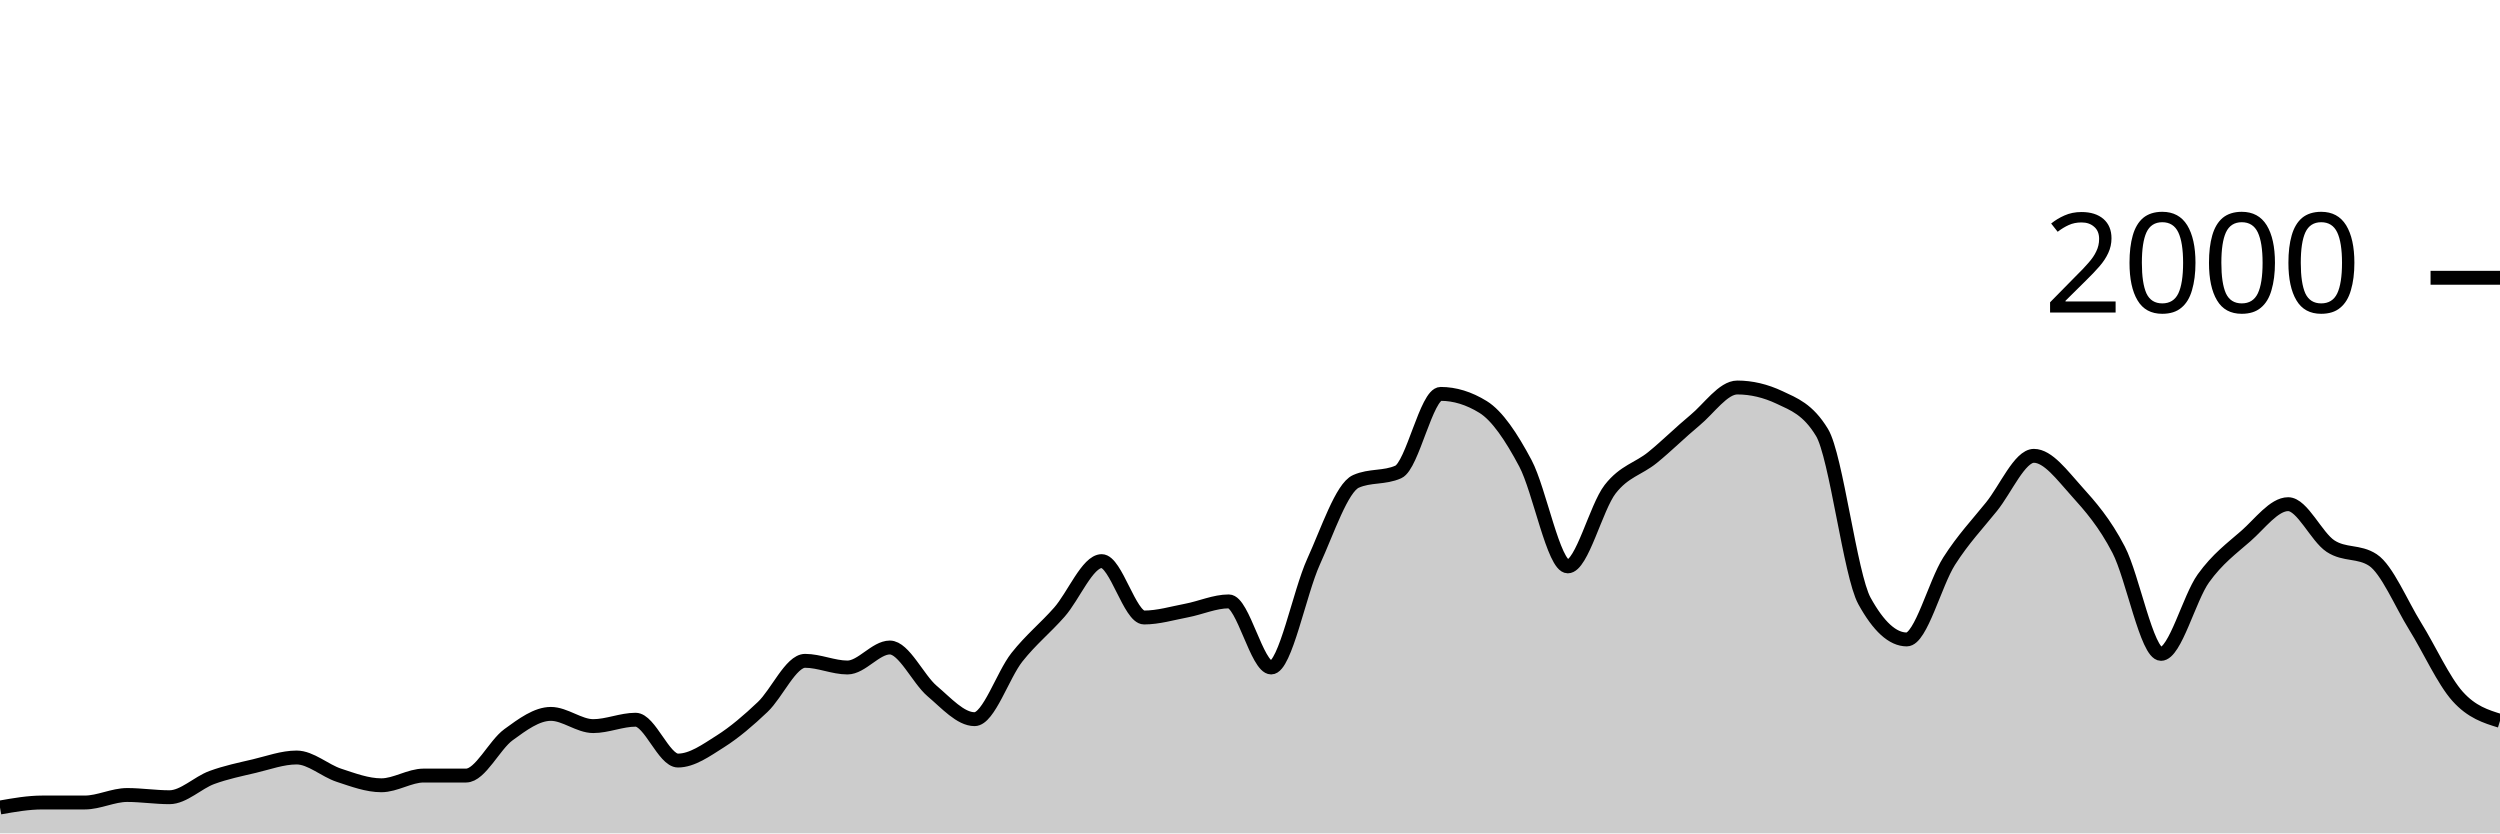
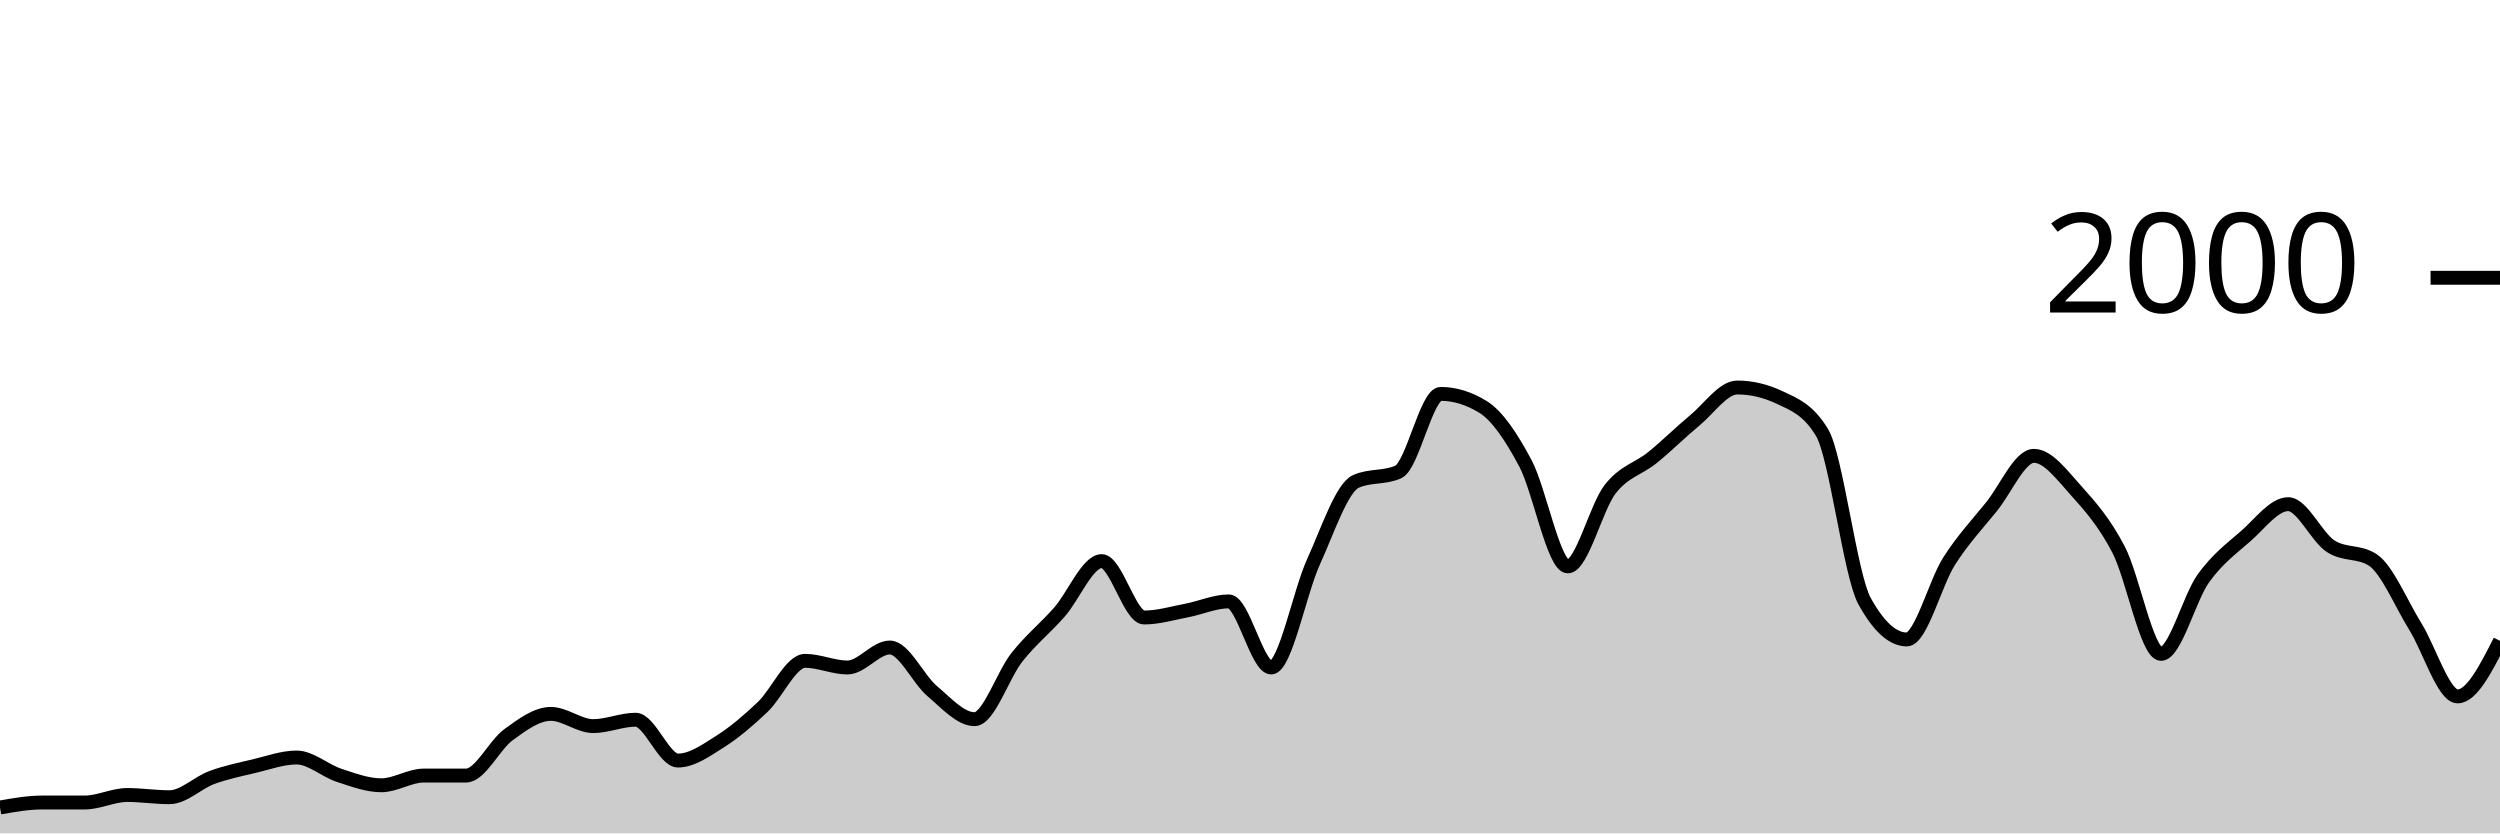
<svg xmlns="http://www.w3.org/2000/svg" viewBox="0 0 180 60">
  <g transform="translate(0,20)">
-     <path class="area" fill="rgba(0, 0, 0, 0.2)" d="M0,38.14C1.017,37.96,2.034,37.78,3.051,37.78C4.068,37.78,5.085,37.78,6.102,37.78C7.119,37.78,8.136,37.24,9.153,37.24C10.169,37.24,11.186,37.4,12.203,37.4C13.22,37.4,14.237,36.353,15.254,35.98C16.271,35.607,17.288,35.4,18.305,35.16C19.322,34.92,20.339,34.54,21.356,34.54C22.373,34.54,23.39,35.487,24.407,35.82C25.424,36.153,26.441,36.54,27.458,36.54C28.475,36.54,29.492,35.84,30.508,35.84C31.525,35.84,32.542,35.84,33.559,35.84C34.576,35.84,35.593,33.64,36.61,32.9C37.627,32.16,38.644,31.4,39.661,31.4C40.678,31.4,41.695,32.28,42.712,32.28C43.729,32.28,44.746,31.82,45.763,31.82C46.78,31.82,47.797,34.76,48.814,34.76C49.831,34.76,50.847,34.023,51.864,33.38C52.881,32.737,53.898,31.867,54.915,30.9C55.932,29.933,56.949,27.58,57.966,27.58C58.983,27.58,60,28.06,61.017,28.06C62.034,28.06,63.051,26.62,64.068,26.62C65.085,26.62,66.102,28.9,67.119,29.76C68.136,30.62,69.153,31.78,70.169,31.78C71.186,31.78,72.203,28.603,73.22,27.32C74.237,26.037,75.254,25.233,76.271,24.08C77.288,22.927,78.305,20.4,79.322,20.4C80.339,20.4,81.356,24.46,82.373,24.46C83.39,24.46,84.407,24.153,85.424,23.96C86.441,23.767,87.458,23.3,88.475,23.3C89.492,23.3,90.508,28.06,91.525,28.06C92.542,28.06,93.559,22.673,94.576,20.44C95.593,18.207,96.61,15.113,97.627,14.66C98.644,14.207,99.661,14.433,100.678,13.98C101.695,13.527,102.712,8.36,103.729,8.36C104.746,8.36,105.763,8.673,106.78,9.3C107.797,9.927,108.814,11.447,109.831,13.36C110.847,15.273,111.864,20.78,112.881,20.78C113.898,20.78,114.915,16.527,115.932,15.22C116.949,13.913,117.966,13.767,118.983,12.94C120,12.113,121.017,11.1,122.034,10.26C123.051,9.42,124.068,7.9,125.085,7.9C126.102,7.9,127.119,8.14,128.136,8.62C129.153,9.1,130.169,9.46,131.186,11.14C132.203,12.82,133.22,21.407,134.237,23.26C135.254,25.113,136.271,26.04,137.288,26.04C138.305,26.04,139.322,21.993,140.339,20.4C141.356,18.807,142.373,17.743,143.39,16.48C144.407,15.217,145.424,12.82,146.441,12.82C147.458,12.82,148.475,14.213,149.492,15.34C150.508,16.467,151.525,17.623,152.542,19.58C153.559,21.537,154.576,27.08,155.593,27.08C156.61,27.08,157.627,23.053,158.644,21.64C159.661,20.227,160.678,19.49,161.695,18.6C162.712,17.71,163.729,16.3,164.746,16.3C165.763,16.3,166.78,18.653,167.797,19.32C168.814,19.987,169.831,19.653,170.847,20.32C171.864,20.987,172.881,23.463,173.898,25.1C174.915,26.737,175.932,29.007,176.949,30.14C177.966,31.273,178.983,31.587,180,31.9L180,40C178.983,40,177.966,40,176.949,40C175.932,40,174.915,40,173.898,40C172.881,40,171.864,40,170.847,40C169.831,40,168.814,40,167.797,40C166.78,40,165.763,40,164.746,40C163.729,40,162.712,40,161.695,40C160.678,40,159.661,40,158.644,40C157.627,40,156.61,40,155.593,40C154.576,40,153.559,40,152.542,40C151.525,40,150.508,40,149.492,40C148.475,40,147.458,40,146.441,40C145.424,40,144.407,40,143.39,40C142.373,40,141.356,40,140.339,40C139.322,40,138.305,40,137.288,40C136.271,40,135.254,40,134.237,40C133.22,40,132.203,40,131.186,40C130.169,40,129.153,40,128.136,40C127.119,40,126.102,40,125.085,40C124.068,40,123.051,40,122.034,40C121.017,40,120,40,118.983,40C117.966,40,116.949,40,115.932,40C114.915,40,113.898,40,112.881,40C111.864,40,110.847,40,109.831,40C108.814,40,107.797,40,106.78,40C105.763,40,104.746,40,103.729,40C102.712,40,101.695,40,100.678,40C99.661,40,98.644,40,97.627,40C96.61,40,95.593,40,94.576,40C93.559,40,92.542,40,91.525,40C90.508,40,89.492,40,88.475,40C87.458,40,86.441,40,85.424,40C84.407,40,83.39,40,82.373,40C81.356,40,80.339,40,79.322,40C78.305,40,77.288,40,76.271,40C75.254,40,74.237,40,73.22,40C72.203,40,71.186,40,70.169,40C69.153,40,68.136,40,67.119,40C66.102,40,65.085,40,64.068,40C63.051,40,62.034,40,61.017,40C60,40,58.983,40,57.966,40C56.949,40,55.932,40,54.915,40C53.898,40,52.881,40,51.864,40C50.847,40,49.831,40,48.814,40C47.797,40,46.78,40,45.763,40C44.746,40,43.729,40,42.712,40C41.695,40,40.678,40,39.661,40C38.644,40,37.627,40,36.61,40C35.593,40,34.576,40,33.559,40C32.542,40,31.525,40,30.508,40C29.492,40,28.475,40,27.458,40C26.441,40,25.424,40,24.407,40C23.39,40,22.373,40,21.356,40C20.339,40,19.322,40,18.305,40C17.288,40,16.271,40,15.254,40C14.237,40,13.22,40,12.203,40C11.186,40,10.169,40,9.153,40C8.136,40,7.119,40,6.102,40C5.085,40,4.068,40,3.051,40C2.034,40,1.017,40,0,40Z" />
-     <path class="line" stroke="black" fill="none" d="M0,38.14C1.017,37.96,2.034,37.78,3.051,37.78C4.068,37.78,5.085,37.78,6.102,37.78C7.119,37.78,8.136,37.24,9.153,37.24C10.169,37.24,11.186,37.4,12.203,37.4C13.22,37.4,14.237,36.353,15.254,35.98C16.271,35.607,17.288,35.4,18.305,35.16C19.322,34.92,20.339,34.54,21.356,34.54C22.373,34.54,23.39,35.487,24.407,35.82C25.424,36.153,26.441,36.54,27.458,36.54C28.475,36.54,29.492,35.84,30.508,35.84C31.525,35.84,32.542,35.84,33.559,35.84C34.576,35.84,35.593,33.64,36.61,32.9C37.627,32.16,38.644,31.4,39.661,31.4C40.678,31.4,41.695,32.28,42.712,32.28C43.729,32.28,44.746,31.82,45.763,31.82C46.78,31.82,47.797,34.76,48.814,34.76C49.831,34.76,50.847,34.023,51.864,33.38C52.881,32.737,53.898,31.867,54.915,30.9C55.932,29.933,56.949,27.58,57.966,27.58C58.983,27.58,60,28.06,61.017,28.06C62.034,28.06,63.051,26.62,64.068,26.62C65.085,26.62,66.102,28.9,67.119,29.76C68.136,30.62,69.153,31.78,70.169,31.78C71.186,31.78,72.203,28.603,73.22,27.32C74.237,26.037,75.254,25.233,76.271,24.08C77.288,22.927,78.305,20.4,79.322,20.4C80.339,20.4,81.356,24.46,82.373,24.46C83.39,24.46,84.407,24.153,85.424,23.96C86.441,23.767,87.458,23.3,88.475,23.3C89.492,23.3,90.508,28.06,91.525,28.06C92.542,28.06,93.559,22.673,94.576,20.44C95.593,18.207,96.61,15.113,97.627,14.66C98.644,14.207,99.661,14.433,100.678,13.98C101.695,13.527,102.712,8.36,103.729,8.36C104.746,8.36,105.763,8.673,106.78,9.3C107.797,9.927,108.814,11.447,109.831,13.36C110.847,15.273,111.864,20.78,112.881,20.78C113.898,20.78,114.915,16.527,115.932,15.22C116.949,13.913,117.966,13.767,118.983,12.94C120,12.113,121.017,11.1,122.034,10.26C123.051,9.42,124.068,7.9,125.085,7.9C126.102,7.9,127.119,8.14,128.136,8.62C129.153,9.1,130.169,9.46,131.186,11.14C132.203,12.82,133.22,21.407,134.237,23.26C135.254,25.113,136.271,26.04,137.288,26.04C138.305,26.04,139.322,21.993,140.339,20.4C141.356,18.807,142.373,17.743,143.39,16.48C144.407,15.217,145.424,12.82,146.441,12.82C147.458,12.82,148.475,14.213,149.492,15.34C150.508,16.467,151.525,17.623,152.542,19.58C153.559,21.537,154.576,27.08,155.593,27.08C156.61,27.08,157.627,23.053,158.644,21.64C159.661,20.227,160.678,19.49,161.695,18.6C162.712,17.71,163.729,16.3,164.746,16.3C165.763,16.3,166.78,18.653,167.797,19.32C168.814,19.987,169.831,19.653,170.847,20.32C171.864,20.987,172.881,23.463,173.898,25.1C174.915,26.737,175.932,29.007,176.949,30.14C177.966,31.273,178.983,31.587,180,31.9" />
+     <path class="area" fill="rgba(0, 0, 0, 0.2)" d="M0,38.14C1.017,37.96,2.034,37.78,3.051,37.78C4.068,37.78,5.085,37.78,6.102,37.78C7.119,37.78,8.136,37.24,9.153,37.24C10.169,37.24,11.186,37.4,12.203,37.4C13.22,37.4,14.237,36.353,15.254,35.98C16.271,35.607,17.288,35.4,18.305,35.16C19.322,34.92,20.339,34.54,21.356,34.54C22.373,34.54,23.39,35.487,24.407,35.82C25.424,36.153,26.441,36.54,27.458,36.54C28.475,36.54,29.492,35.84,30.508,35.84C31.525,35.84,32.542,35.84,33.559,35.84C34.576,35.84,35.593,33.64,36.61,32.9C37.627,32.16,38.644,31.4,39.661,31.4C40.678,31.4,41.695,32.28,42.712,32.28C43.729,32.28,44.746,31.82,45.763,31.82C46.78,31.82,47.797,34.76,48.814,34.76C49.831,34.76,50.847,34.023,51.864,33.38C52.881,32.737,53.898,31.867,54.915,30.9C55.932,29.933,56.949,27.58,57.966,27.58C58.983,27.58,60,28.06,61.017,28.06C62.034,28.06,63.051,26.62,64.068,26.62C65.085,26.62,66.102,28.9,67.119,29.76C68.136,30.62,69.153,31.78,70.169,31.78C71.186,31.78,72.203,28.603,73.22,27.32C74.237,26.037,75.254,25.233,76.271,24.08C77.288,22.927,78.305,20.4,79.322,20.4C80.339,20.4,81.356,24.46,82.373,24.46C83.39,24.46,84.407,24.153,85.424,23.96C86.441,23.767,87.458,23.3,88.475,23.3C89.492,23.3,90.508,28.06,91.525,28.06C92.542,28.06,93.559,22.673,94.576,20.44C95.593,18.207,96.61,15.113,97.627,14.66C98.644,14.207,99.661,14.433,100.678,13.98C101.695,13.527,102.712,8.36,103.729,8.36C104.746,8.36,105.763,8.673,106.78,9.3C107.797,9.927,108.814,11.447,109.831,13.36C110.847,15.273,111.864,20.78,112.881,20.78C113.898,20.78,114.915,16.527,115.932,15.22C116.949,13.913,117.966,13.767,118.983,12.94C120,12.113,121.017,11.1,122.034,10.26C123.051,9.42,124.068,7.9,125.085,7.9C126.102,7.9,127.119,8.14,128.136,8.62C129.153,9.1,130.169,9.46,131.186,11.14C132.203,12.82,133.22,21.407,134.237,23.26C135.254,25.113,136.271,26.04,137.288,26.04C138.305,26.04,139.322,21.993,140.339,20.4C141.356,18.807,142.373,17.743,143.39,16.48C144.407,15.217,145.424,12.82,146.441,12.82C147.458,12.82,148.475,14.213,149.492,15.34C150.508,16.467,151.525,17.623,152.542,19.58C153.559,21.537,154.576,27.08,155.593,27.08C156.61,27.08,157.627,23.053,158.644,21.64C159.661,20.227,160.678,19.49,161.695,18.6C162.712,17.71,163.729,16.3,164.746,16.3C165.763,16.3,166.78,18.653,167.797,19.32C168.814,19.987,169.831,19.653,170.847,20.32C171.864,20.987,172.881,23.463,173.898,25.1C174.915,26.737,175.932,30.14,176.949,30.14C177.966,30.14,178.983,28.14,180,26.14L180,40C178.983,40,177.966,40,176.949,40C175.932,40,174.915,40,173.898,40C172.881,40,171.864,40,170.847,40C169.831,40,168.814,40,167.797,40C166.78,40,165.763,40,164.746,40C163.729,40,162.712,40,161.695,40C160.678,40,159.661,40,158.644,40C157.627,40,156.61,40,155.593,40C154.576,40,153.559,40,152.542,40C151.525,40,150.508,40,149.492,40C148.475,40,147.458,40,146.441,40C145.424,40,144.407,40,143.39,40C142.373,40,141.356,40,140.339,40C139.322,40,138.305,40,137.288,40C136.271,40,135.254,40,134.237,40C133.22,40,132.203,40,131.186,40C130.169,40,129.153,40,128.136,40C127.119,40,126.102,40,125.085,40C124.068,40,123.051,40,122.034,40C121.017,40,120,40,118.983,40C117.966,40,116.949,40,115.932,40C114.915,40,113.898,40,112.881,40C111.864,40,110.847,40,109.831,40C108.814,40,107.797,40,106.78,40C105.763,40,104.746,40,103.729,40C102.712,40,101.695,40,100.678,40C99.661,40,98.644,40,97.627,40C96.61,40,95.593,40,94.576,40C93.559,40,92.542,40,91.525,40C90.508,40,89.492,40,88.475,40C87.458,40,86.441,40,85.424,40C84.407,40,83.39,40,82.373,40C81.356,40,80.339,40,79.322,40C78.305,40,77.288,40,76.271,40C75.254,40,74.237,40,73.22,40C72.203,40,71.186,40,70.169,40C69.153,40,68.136,40,67.119,40C66.102,40,65.085,40,64.068,40C63.051,40,62.034,40,61.017,40C60,40,58.983,40,57.966,40C56.949,40,55.932,40,54.915,40C53.898,40,52.881,40,51.864,40C50.847,40,49.831,40,48.814,40C47.797,40,46.78,40,45.763,40C44.746,40,43.729,40,42.712,40C41.695,40,40.678,40,39.661,40C38.644,40,37.627,40,36.61,40C35.593,40,34.576,40,33.559,40C32.542,40,31.525,40,30.508,40C29.492,40,28.475,40,27.458,40C26.441,40,25.424,40,24.407,40C23.39,40,22.373,40,21.356,40C20.339,40,19.322,40,18.305,40C17.288,40,16.271,40,15.254,40C14.237,40,13.22,40,12.203,40C11.186,40,10.169,40,9.153,40C8.136,40,7.119,40,6.102,40C5.085,40,4.068,40,3.051,40C2.034,40,1.017,40,0,40Z" />
+     <path class="line" stroke="black" fill="none" d="M0,38.14C1.017,37.96,2.034,37.78,3.051,37.78C4.068,37.78,5.085,37.78,6.102,37.78C7.119,37.78,8.136,37.24,9.153,37.24C10.169,37.24,11.186,37.4,12.203,37.4C13.22,37.4,14.237,36.353,15.254,35.98C16.271,35.607,17.288,35.4,18.305,35.16C19.322,34.92,20.339,34.54,21.356,34.54C22.373,34.54,23.39,35.487,24.407,35.82C25.424,36.153,26.441,36.54,27.458,36.54C28.475,36.54,29.492,35.84,30.508,35.84C31.525,35.84,32.542,35.84,33.559,35.84C34.576,35.84,35.593,33.64,36.61,32.9C37.627,32.16,38.644,31.4,39.661,31.4C40.678,31.4,41.695,32.28,42.712,32.28C43.729,32.28,44.746,31.82,45.763,31.82C46.78,31.82,47.797,34.76,48.814,34.76C49.831,34.76,50.847,34.023,51.864,33.38C52.881,32.737,53.898,31.867,54.915,30.9C55.932,29.933,56.949,27.58,57.966,27.58C58.983,27.58,60,28.06,61.017,28.06C62.034,28.06,63.051,26.62,64.068,26.62C65.085,26.62,66.102,28.9,67.119,29.76C68.136,30.62,69.153,31.78,70.169,31.78C71.186,31.78,72.203,28.603,73.22,27.32C74.237,26.037,75.254,25.233,76.271,24.08C77.288,22.927,78.305,20.4,79.322,20.4C80.339,20.4,81.356,24.46,82.373,24.46C83.39,24.46,84.407,24.153,85.424,23.96C86.441,23.767,87.458,23.3,88.475,23.3C89.492,23.3,90.508,28.06,91.525,28.06C92.542,28.06,93.559,22.673,94.576,20.44C95.593,18.207,96.61,15.113,97.627,14.66C98.644,14.207,99.661,14.433,100.678,13.98C101.695,13.527,102.712,8.36,103.729,8.36C104.746,8.36,105.763,8.673,106.78,9.3C107.797,9.927,108.814,11.447,109.831,13.36C110.847,15.273,111.864,20.78,112.881,20.78C113.898,20.78,114.915,16.527,115.932,15.22C116.949,13.913,117.966,13.767,118.983,12.94C120,12.113,121.017,11.1,122.034,10.26C123.051,9.42,124.068,7.9,125.085,7.9C126.102,7.9,127.119,8.14,128.136,8.62C129.153,9.1,130.169,9.46,131.186,11.14C132.203,12.82,133.22,21.407,134.237,23.26C135.254,25.113,136.271,26.04,137.288,26.04C138.305,26.04,139.322,21.993,140.339,20.4C141.356,18.807,142.373,17.743,143.39,16.48C144.407,15.217,145.424,12.82,146.441,12.82C147.458,12.82,148.475,14.213,149.492,15.34C150.508,16.467,151.525,17.623,152.542,19.58C153.559,21.537,154.576,27.08,155.593,27.08C156.61,27.08,157.627,23.053,158.644,21.64C159.661,20.227,160.678,19.49,161.695,18.6C162.712,17.71,163.729,16.3,164.746,16.3C165.763,16.3,166.78,18.653,167.797,19.32C168.814,19.987,169.831,19.653,170.847,20.32C171.864,20.987,172.881,23.463,173.898,25.1C174.915,26.737,175.932,30.14,176.949,30.14C177.966,30.14,178.983,28.14,180,26.14" />
    <path class="axis-ceiling" stroke-width="1" stroke="black" fill="none" d="M175,0L180,0" />
    <text class="axis-ceiling-label" font-family="sans-serif" text-anchor="end" font-size="10px" x="170" y="2.5">2000</text>
  </g>
</svg>
